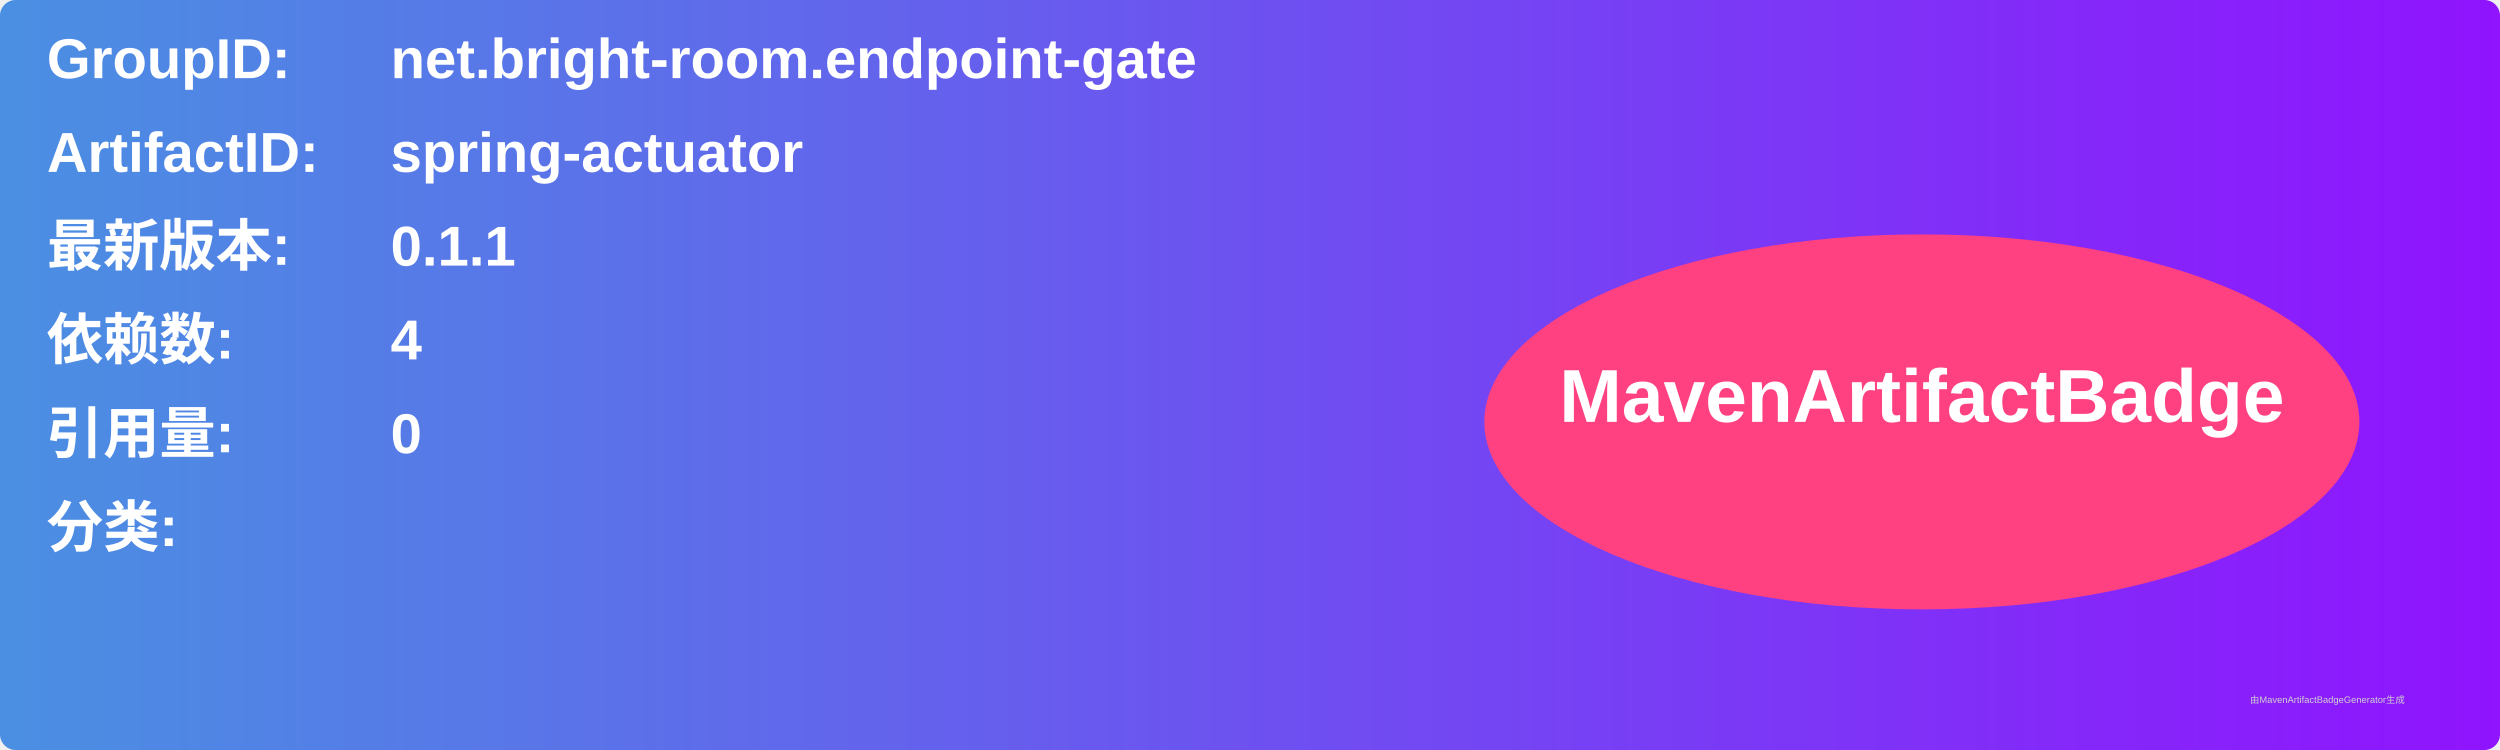
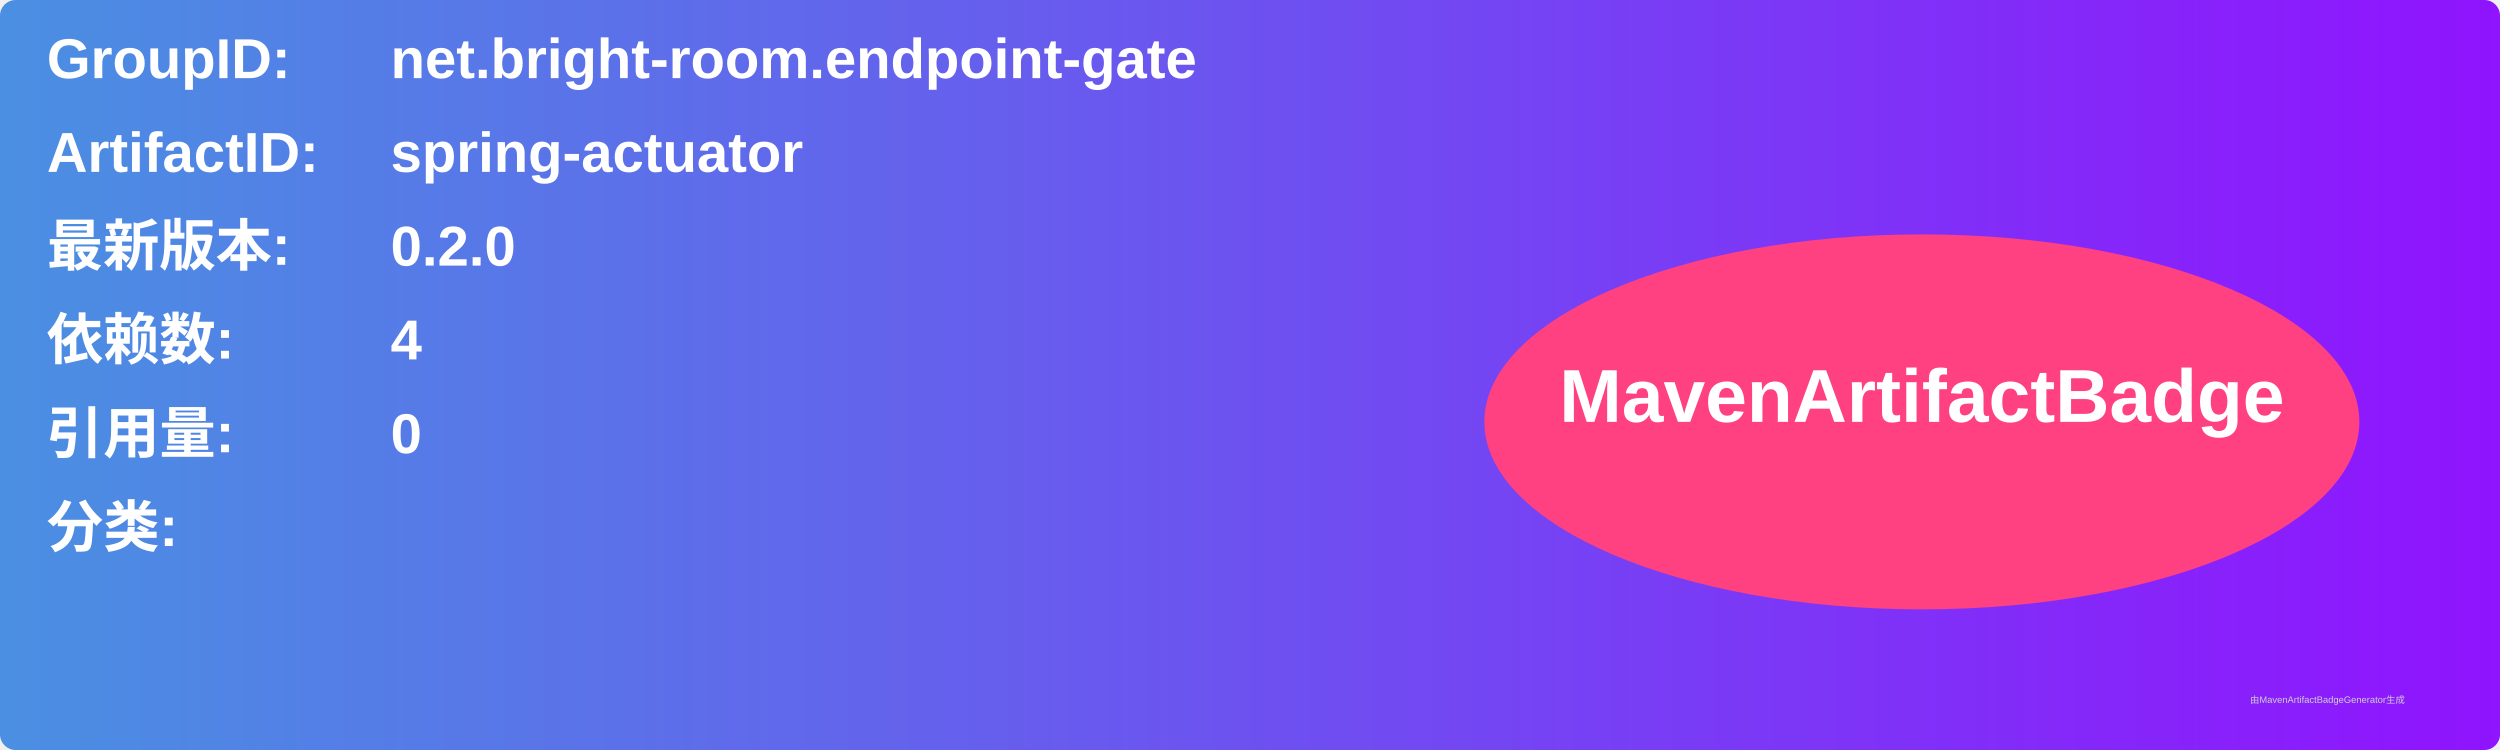
<svg xmlns="http://www.w3.org/2000/svg" width="800" height="240" viewBox="0 0 800 240">
  <linearGradient id="grad" x1="0%" y1="0%" x2="100%" y2="0%">
    <stop offset="0%" stop-color="#4a90e2" />
    <stop offset="100%" stop-color="#9013fe" />
  </linearGradient>
  <rect width="100%" height="100%" rx="5" ry="5" fill="url(#grad)" />
  <g transform="translate(15, 15)">
    <text x="0" y="10" font-family="Arial" font-size="18" fill="white" font-weight="bold" width="260">GroupID:</text>
    <text x="110" y="10" font-family="Arial" font-size="18" fill="white" font-weight="bold" width="460">net.bright-room.endpoint-gate</text>
    <text x="0" y="40" font-family="Arial" font-size="18" fill="white" font-weight="bold" width="260">ArtifactID:</text>
    <text x="110" y="40" font-family="Arial" font-size="18" fill="white" font-weight="bold" width="460">spring-actuator</text>
    <text x="0" y="70" font-family="Arial" font-size="18" fill="white" font-weight="bold">最新版本:</text>
    <text x="110" y="70" font-family="Arial" font-size="18" fill="white" font-weight="bold">
-       <tspan font-weight="bold">0.1.1</tspan>
+       <tspan font-weight="bold">0.2.0</tspan>
    </text>
    <text x="0" y="100" font-family="Arial" font-size="18" fill="white" font-weight="bold">依赖数: </text>
    <text x="110" y="100" font-family="Arial" font-size="18" fill="white">
      <tspan font-weight="bold">4</tspan>
    </text>
    <text x="0" y="130" font-family="Arial" font-size="18" fill="white" font-weight="bold">引用量: </text>
    <text x="110" y="130" font-family="Arial" font-size="18" fill="white">
      <tspan font-weight="bold">0</tspan>
    </text>
    <text x="0" y="160" font-family="Arial" font-size="18" fill="white" font-weight="bold">分类:</text>
    <text x="10" y="190" font-family="Arial" font-size="10" fill="white">
      <tspan font-weight="bold" />
    </text>
    <ellipse cx="600" cy="120" rx="140" ry="60" fill="#ff4081" />
    <text x="600" y="120" text-anchor="middle" font-family="Arial" font-size="24" fill="white" font-weight="bold">MavenArtifactBadge</text>
  </g>
  <text x="720" y="225" font-family="Arial" font-size="3" fill="#d0d0d0">由MavenArtifactBadgeGenerator生成</text>
</svg>
